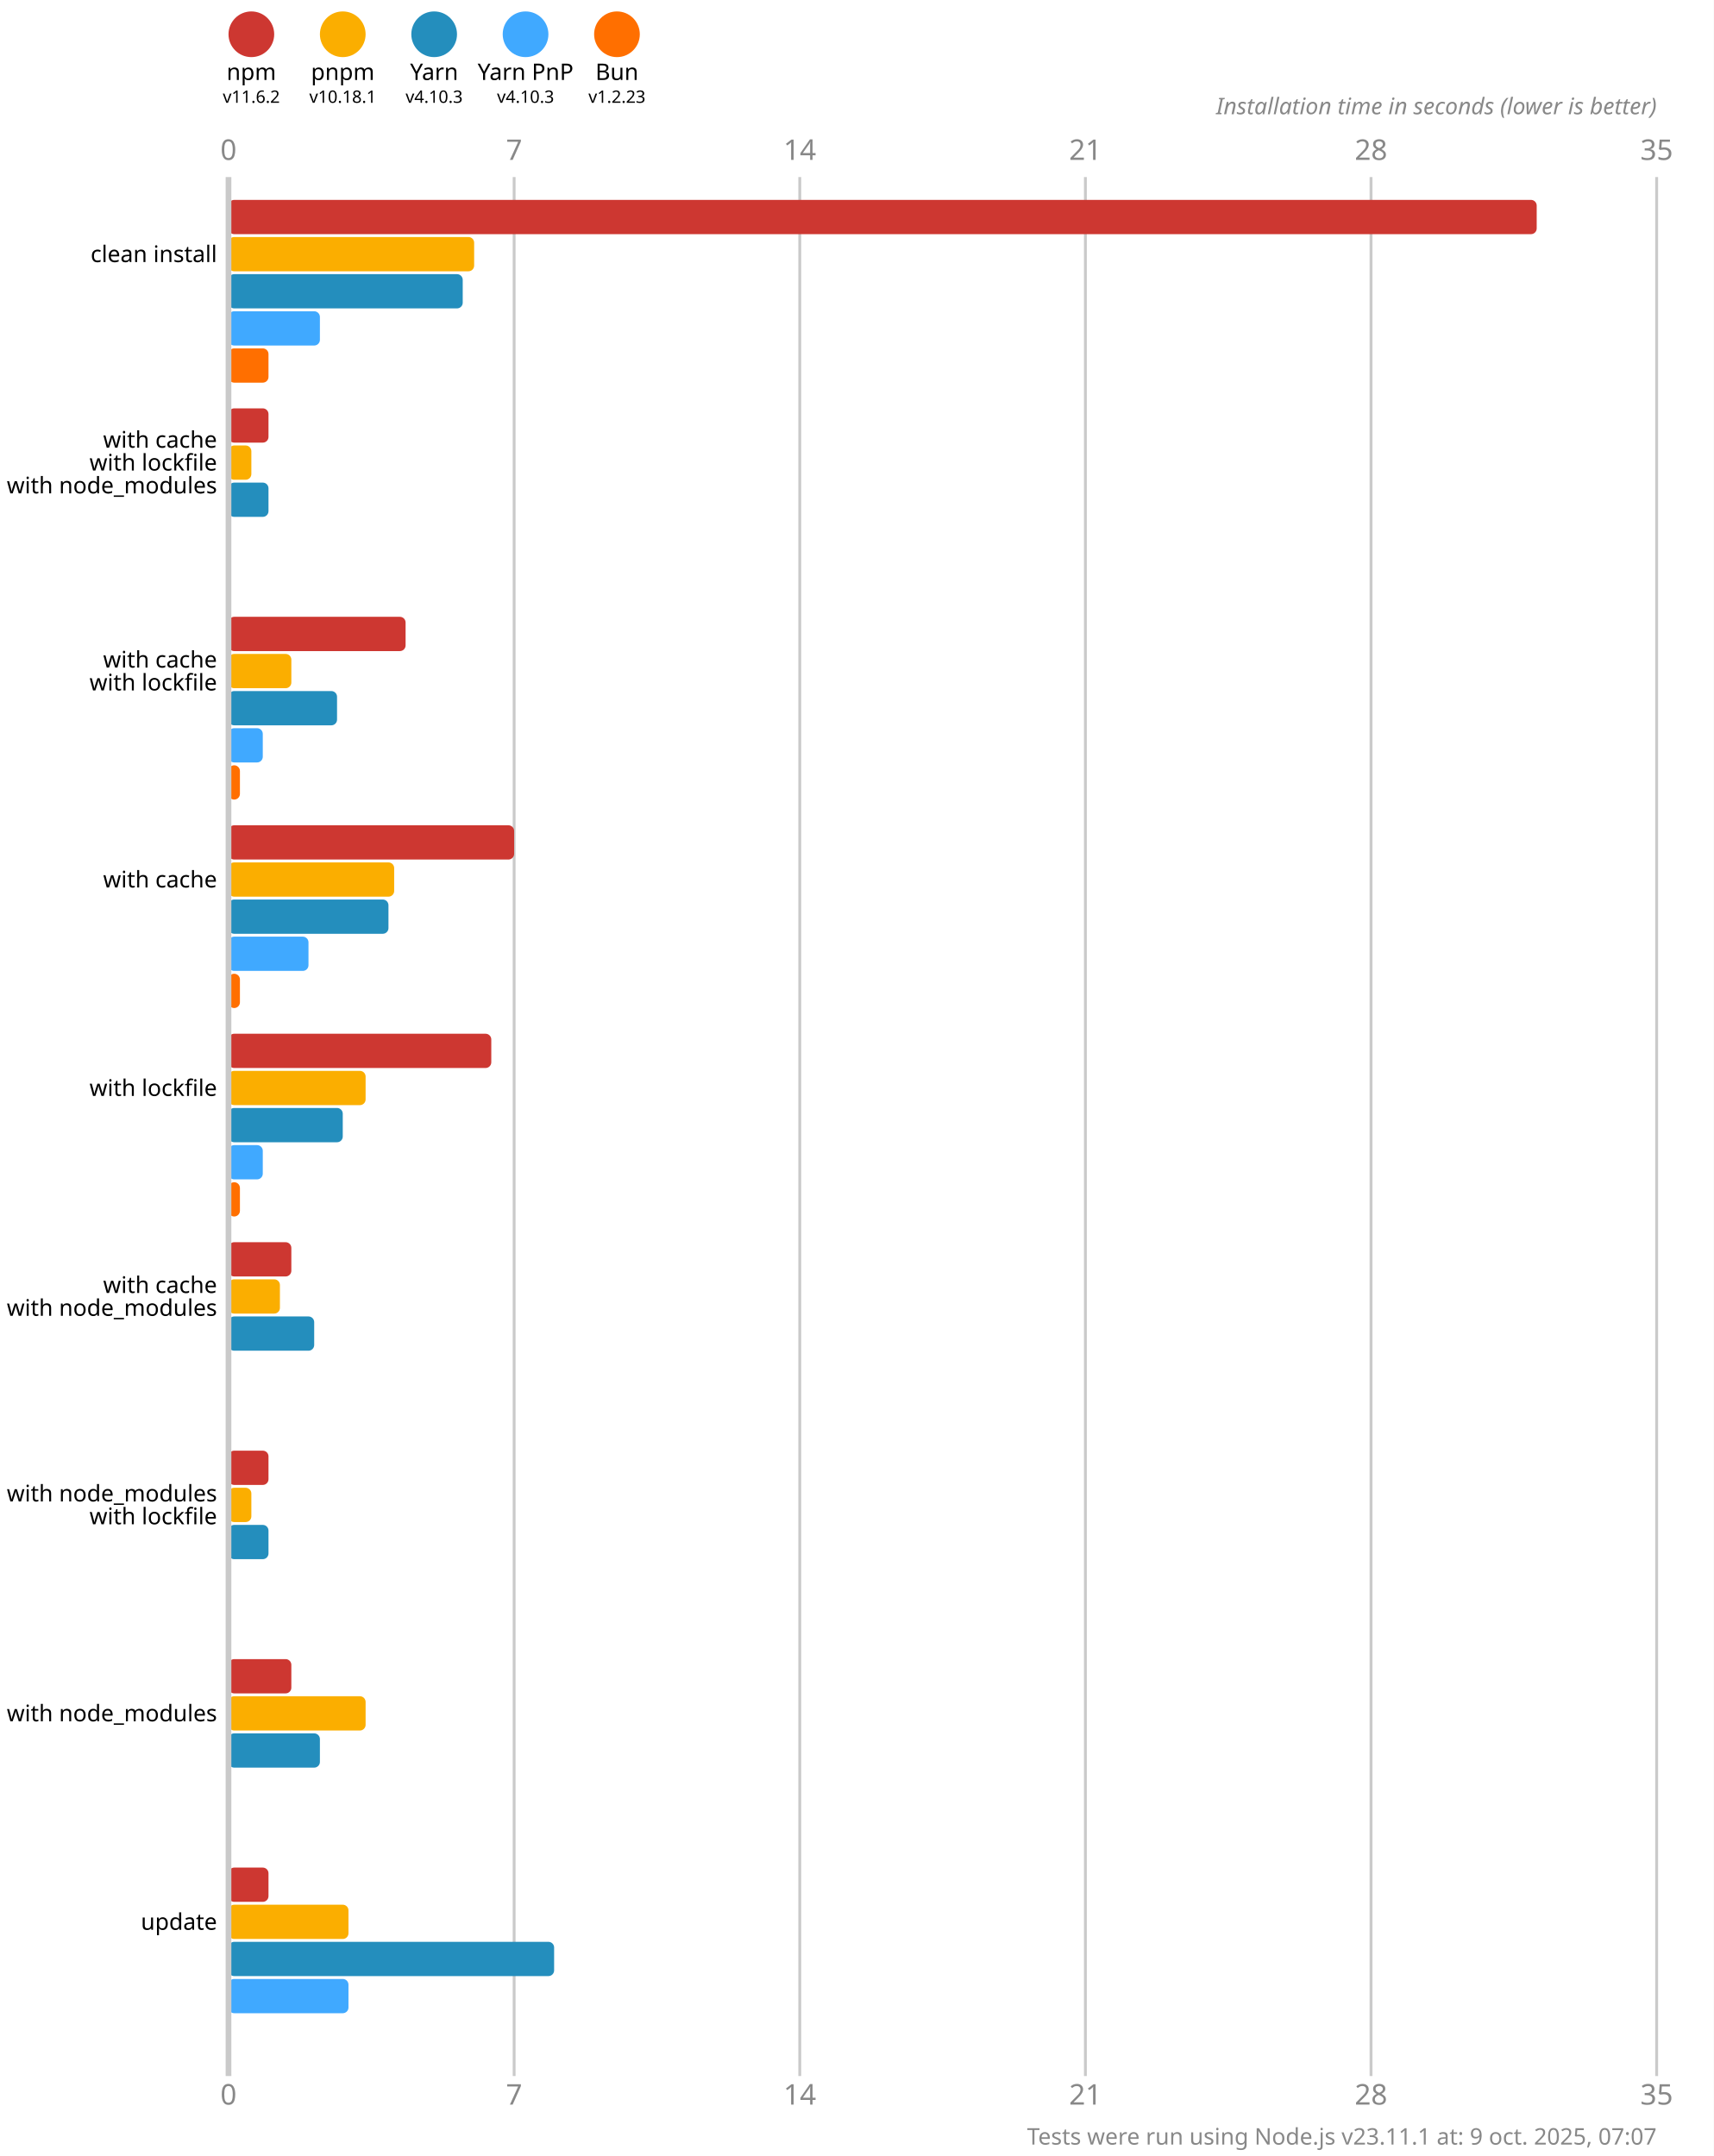
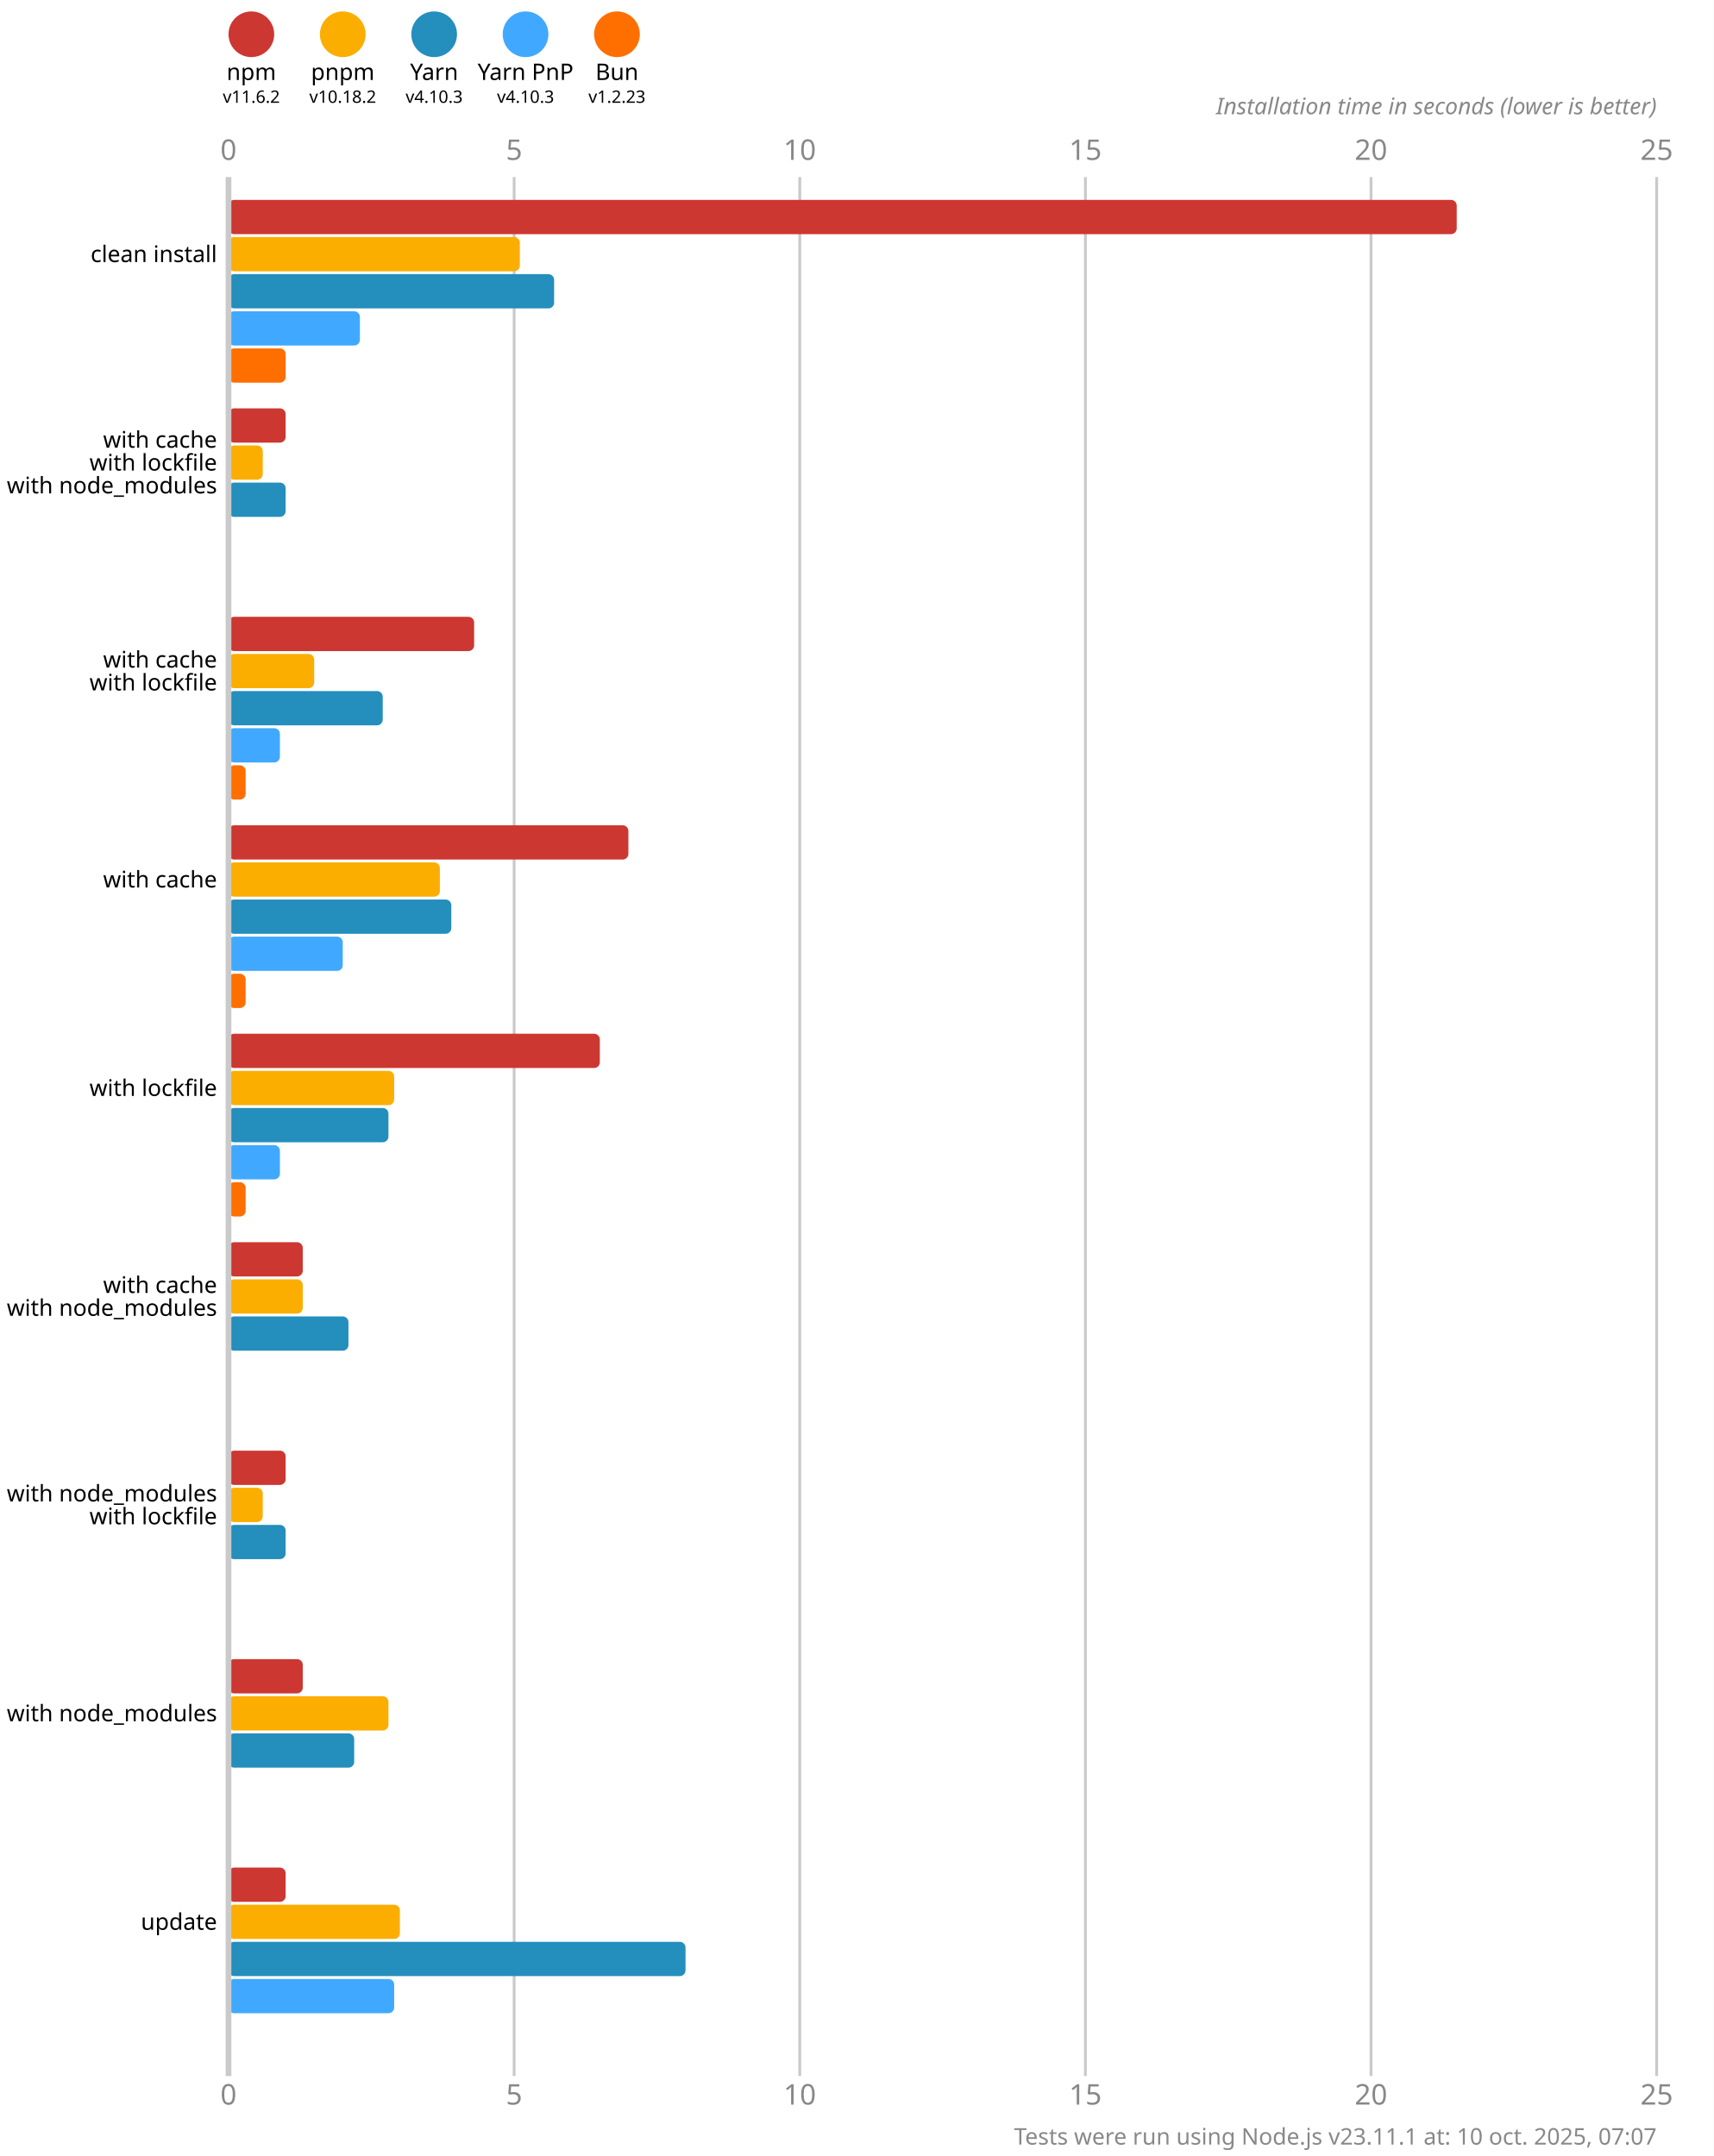
<svg xmlns="http://www.w3.org/2000/svg" version="1.1" viewBox="0 0 300 377.5">
  <style>
    .font { font-family: sans-serif; }
    .s3 { font-size: 3px; }
    .s4 { font-size: 4px; }
    .s5 { font-size: 5px; }
    .line { stroke: #cacaca; }
    .width { stroke-width: 0.5; }
    .text { fill: #888; }
  </style>
  <rect x="0" y="0" width="300" height="377.5" fill="#fff" />
  <circle cx="44" cy="6" r="4" fill="#cd3731" />
  <text x="44" y="14" class="font s4" text-anchor="middle">npm</text>
  <text x="44" y="18" class="font s3" text-anchor="middle">v11.6.2</text>
  <circle cx="60" cy="6" r="4" fill="#fbae00" />
  <text x="60" y="14" class="font s4" text-anchor="middle">pnpm</text>
-   <text x="60" y="18" class="font s3" text-anchor="middle">v10.18.1</text>
+   <text x="60" y="18" class="font s3" text-anchor="middle">v10.18.2</text>
  <circle cx="76" cy="6" r="4" fill="#248ebd" />
  <text x="76" y="14" class="font s4" text-anchor="middle">Yarn</text>
  <text x="76" y="18" class="font s3" text-anchor="middle">v4.10.3</text>
  <circle cx="92" cy="6" r="4" fill="#40a9ff" />
  <text x="92" y="14" class="font s4" text-anchor="middle">Yarn PnP</text>
  <text x="92" y="18" class="font s3" text-anchor="middle">v4.10.3</text>
  <circle cx="108" cy="6" r="4" fill="#ff6f00" />
  <text x="108" y="14" class="font s4" text-anchor="middle">Bun</text>
  <text x="108" y="18" class="font s3" text-anchor="middle">v1.2.23</text>
  <text x="40" y="28" class="font s5 text" text-anchor="middle">0</text>
  <text x="40" y="368.5" class="font s5 text" text-anchor="middle">0</text>
  <line x1="90" y1="31" x2="90" y2="363.5" class="line width" />
-   <text x="90" y="28" class="font s5 text" text-anchor="middle">7</text>
-   <text x="90" y="368.5" class="font s5 text" text-anchor="middle">7</text>
+   <text x="90" y="28" class="font s5 text" text-anchor="middle">5</text>
+   <text x="90" y="368.5" class="font s5 text" text-anchor="middle">5</text>
  <line x1="140" y1="31" x2="140" y2="363.5" class="line width" />
-   <text x="140" y="28" class="font s5 text" text-anchor="middle">14</text>
-   <text x="140" y="368.5" class="font s5 text" text-anchor="middle">14</text>
+   <text x="140" y="28" class="font s5 text" text-anchor="middle">10</text>
+   <text x="140" y="368.5" class="font s5 text" text-anchor="middle">10</text>
  <line x1="190" y1="31" x2="190" y2="363.5" class="line width" />
-   <text x="190" y="28" class="font s5 text" text-anchor="middle">21</text>
-   <text x="190" y="368.5" class="font s5 text" text-anchor="middle">21</text>
+   <text x="190" y="28" class="font s5 text" text-anchor="middle">15</text>
+   <text x="190" y="368.5" class="font s5 text" text-anchor="middle">15</text>
  <line x1="240" y1="31" x2="240" y2="363.5" class="line width" />
-   <text x="240" y="28" class="font s5 text" text-anchor="middle">28</text>
-   <text x="240" y="368.5" class="font s5 text" text-anchor="middle">28</text>
+   <text x="240" y="28" class="font s5 text" text-anchor="middle">20</text>
+   <text x="240" y="368.5" class="font s5 text" text-anchor="middle">20</text>
  <line x1="290" y1="31" x2="290" y2="363.5" class="line width" />
-   <text x="290" y="28" class="font s5 text" text-anchor="middle">35</text>
-   <text x="290" y="368.5" class="font s5 text" text-anchor="middle">35</text>
+   <text x="290" y="28" class="font s5 text" text-anchor="middle">25</text>
+   <text x="290" y="368.5" class="font s5 text" text-anchor="middle">25</text>
  <text x="290" y="20" class="font s4 text" font-style="italic" text-anchor="end">Installation time in seconds (lower is better)</text>
-   <rect x="40" y="35" width="229" height="6" fill="#cd3731" rx="1" ry="1" />
-   <rect x="40" y="41.5" width="43" height="6" fill="#fbae00" rx="1" ry="1" />
-   <rect x="40" y="48" width="41" height="6" fill="#248ebd" rx="1" ry="1" />
-   <rect x="40" y="54.5" width="16" height="6" fill="#40a9ff" rx="1" ry="1" />
-   <rect x="40" y="61" width="7" height="6" fill="#ff6f00" rx="1" ry="1" />
-   <rect x="40" y="71.5" width="7" height="6" fill="#cd3731" rx="1" ry="1" />
-   <rect x="40" y="78" width="4" height="6" fill="#fbae00" rx="1" ry="1" />
-   <rect x="40" y="84.5" width="7" height="6" fill="#248ebd" rx="1" ry="1" />
+   <rect x="40" y="35" width="215" height="6" fill="#cd3731" rx="1" ry="1" />
+   <rect x="40" y="41.5" width="51" height="6" fill="#fbae00" rx="1" ry="1" />
+   <rect x="40" y="48" width="57" height="6" fill="#248ebd" rx="1" ry="1" />
+   <rect x="40" y="54.5" width="23" height="6" fill="#40a9ff" rx="1" ry="1" />
+   <rect x="40" y="61" width="10" height="6" fill="#ff6f00" rx="1" ry="1" />
+   <rect x="40" y="71.5" width="10" height="6" fill="#cd3731" rx="1" ry="1" />
+   <rect x="40" y="78" width="6" height="6" fill="#fbae00" rx="1" ry="1" />
+   <rect x="40" y="84.5" width="10" height="6" fill="#248ebd" rx="1" ry="1" />
  <rect x="40" y="91" width="0" height="6" fill="#40a9ff" rx="1" ry="1" />
  <rect x="40" y="97.5" width="0" height="6" fill="#ff6f00" rx="1" ry="1" />
-   <rect x="40" y="108" width="31" height="6" fill="#cd3731" rx="1" ry="1" />
-   <rect x="40" y="114.5" width="11" height="6" fill="#fbae00" rx="1" ry="1" />
-   <rect x="40" y="121" width="19" height="6" fill="#248ebd" rx="1" ry="1" />
-   <rect x="40" y="127.5" width="6" height="6" fill="#40a9ff" rx="1" ry="1" />
-   <rect x="40" y="134" width="2" height="6" fill="#ff6f00" rx="1" ry="1" />
-   <rect x="40" y="144.5" width="50" height="6" fill="#cd3731" rx="1" ry="1" />
-   <rect x="40" y="151" width="29" height="6" fill="#fbae00" rx="1" ry="1" />
-   <rect x="40" y="157.5" width="28" height="6" fill="#248ebd" rx="1" ry="1" />
-   <rect x="40" y="164" width="14" height="6" fill="#40a9ff" rx="1" ry="1" />
-   <rect x="40" y="170.5" width="2" height="6" fill="#ff6f00" rx="1" ry="1" />
-   <rect x="40" y="181" width="46" height="6" fill="#cd3731" rx="1" ry="1" />
-   <rect x="40" y="187.5" width="24" height="6" fill="#fbae00" rx="1" ry="1" />
-   <rect x="40" y="194" width="20" height="6" fill="#248ebd" rx="1" ry="1" />
-   <rect x="40" y="200.5" width="6" height="6" fill="#40a9ff" rx="1" ry="1" />
-   <rect x="40" y="207" width="2" height="6" fill="#ff6f00" rx="1" ry="1" />
-   <rect x="40" y="217.5" width="11" height="6" fill="#cd3731" rx="1" ry="1" />
-   <rect x="40" y="224" width="9" height="6" fill="#fbae00" rx="1" ry="1" />
-   <rect x="40" y="230.5" width="15" height="6" fill="#248ebd" rx="1" ry="1" />
+   <rect x="40" y="108" width="43" height="6" fill="#cd3731" rx="1" ry="1" />
+   <rect x="40" y="114.5" width="15" height="6" fill="#fbae00" rx="1" ry="1" />
+   <rect x="40" y="121" width="27" height="6" fill="#248ebd" rx="1" ry="1" />
+   <rect x="40" y="127.5" width="9" height="6" fill="#40a9ff" rx="1" ry="1" />
+   <rect x="40" y="134" width="3" height="6" fill="#ff6f00" rx="1" ry="1" />
+   <rect x="40" y="144.5" width="70" height="6" fill="#cd3731" rx="1" ry="1" />
+   <rect x="40" y="151" width="37" height="6" fill="#fbae00" rx="1" ry="1" />
+   <rect x="40" y="157.5" width="39" height="6" fill="#248ebd" rx="1" ry="1" />
+   <rect x="40" y="164" width="20" height="6" fill="#40a9ff" rx="1" ry="1" />
+   <rect x="40" y="170.5" width="3" height="6" fill="#ff6f00" rx="1" ry="1" />
+   <rect x="40" y="181" width="65" height="6" fill="#cd3731" rx="1" ry="1" />
+   <rect x="40" y="187.5" width="29" height="6" fill="#fbae00" rx="1" ry="1" />
+   <rect x="40" y="194" width="28" height="6" fill="#248ebd" rx="1" ry="1" />
+   <rect x="40" y="200.5" width="9" height="6" fill="#40a9ff" rx="1" ry="1" />
+   <rect x="40" y="207" width="3" height="6" fill="#ff6f00" rx="1" ry="1" />
+   <rect x="40" y="217.5" width="13" height="6" fill="#cd3731" rx="1" ry="1" />
+   <rect x="40" y="224" width="13" height="6" fill="#fbae00" rx="1" ry="1" />
+   <rect x="40" y="230.5" width="21" height="6" fill="#248ebd" rx="1" ry="1" />
  <rect x="40" y="237" width="0" height="6" fill="#40a9ff" rx="1" ry="1" />
  <rect x="40" y="243.5" width="0" height="6" fill="#ff6f00" rx="1" ry="1" />
-   <rect x="40" y="254" width="7" height="6" fill="#cd3731" rx="1" ry="1" />
-   <rect x="40" y="260.5" width="4" height="6" fill="#fbae00" rx="1" ry="1" />
-   <rect x="40" y="267" width="7" height="6" fill="#248ebd" rx="1" ry="1" />
+   <rect x="40" y="254" width="10" height="6" fill="#cd3731" rx="1" ry="1" />
+   <rect x="40" y="260.5" width="6" height="6" fill="#fbae00" rx="1" ry="1" />
+   <rect x="40" y="267" width="10" height="6" fill="#248ebd" rx="1" ry="1" />
  <rect x="40" y="273.5" width="0" height="6" fill="#40a9ff" rx="1" ry="1" />
  <rect x="40" y="280" width="0" height="6" fill="#ff6f00" rx="1" ry="1" />
-   <rect x="40" y="290.5" width="11" height="6" fill="#cd3731" rx="1" ry="1" />
-   <rect x="40" y="297" width="24" height="6" fill="#fbae00" rx="1" ry="1" />
-   <rect x="40" y="303.5" width="16" height="6" fill="#248ebd" rx="1" ry="1" />
+   <rect x="40" y="290.5" width="13" height="6" fill="#cd3731" rx="1" ry="1" />
+   <rect x="40" y="297" width="28" height="6" fill="#fbae00" rx="1" ry="1" />
+   <rect x="40" y="303.5" width="22" height="6" fill="#248ebd" rx="1" ry="1" />
  <rect x="40" y="310" width="0" height="6" fill="#40a9ff" rx="1" ry="1" />
  <rect x="40" y="316.5" width="0" height="6" fill="#ff6f00" rx="1" ry="1" />
-   <rect x="40" y="327" width="7" height="6" fill="#cd3731" rx="1" ry="1" />
-   <rect x="40" y="333.5" width="21" height="6" fill="#fbae00" rx="1" ry="1" />
-   <rect x="40" y="340" width="57" height="6" fill="#248ebd" rx="1" ry="1" />
-   <rect x="40" y="346.5" width="21" height="6" fill="#40a9ff" rx="1" ry="1" />
+   <rect x="40" y="327" width="10" height="6" fill="#cd3731" rx="1" ry="1" />
+   <rect x="40" y="333.5" width="30" height="6" fill="#fbae00" rx="1" ry="1" />
+   <rect x="40" y="340" width="80" height="6" fill="#248ebd" rx="1" ry="1" />
+   <rect x="40" y="346.5" width="29" height="6" fill="#40a9ff" rx="1" ry="1" />
  <rect x="40" y="353" width="0" height="6" fill="#ff6f00" rx="1" ry="1" />
  <line x1="40" y1="31" x2="40" y2="363.5" class="line" />
  <text x="38" y="44.5" class="font s4" dominant-baseline="middle" text-anchor="end">clean install</text>
  <text x="38" y="77" class="font s4" dominant-baseline="middle" text-anchor="end">with cache</text>
  <text x="38" y="81" class="font s4" dominant-baseline="middle" text-anchor="end">with lockfile</text>
  <text x="38" y="85" class="font s4" dominant-baseline="middle" text-anchor="end">with node_modules</text>
  <text x="38" y="115.5" class="font s4" dominant-baseline="middle" text-anchor="end">with cache</text>
  <text x="38" y="119.5" class="font s4" dominant-baseline="middle" text-anchor="end">with lockfile</text>
  <text x="38" y="154" class="font s4" dominant-baseline="middle" text-anchor="end">with cache</text>
  <text x="38" y="190.5" class="font s4" dominant-baseline="middle" text-anchor="end">with lockfile</text>
  <text x="38" y="225" class="font s4" dominant-baseline="middle" text-anchor="end">with cache</text>
  <text x="38" y="229" class="font s4" dominant-baseline="middle" text-anchor="end">with node_modules</text>
  <text x="38" y="261.5" class="font s4" dominant-baseline="middle" text-anchor="end">with node_modules</text>
  <text x="38" y="265.5" class="font s4" dominant-baseline="middle" text-anchor="end">with lockfile</text>
  <text x="38" y="300" class="font s4" dominant-baseline="middle" text-anchor="end">with node_modules</text>
  <text x="38" y="336.5" class="font s4" dominant-baseline="middle" text-anchor="end">update</text>
-   <text x="290" y="375.5" class="font s4 text" text-anchor="end">Tests were run using Node.js v23.11.1 at: 9 oct. 2025, 07:07</text>
+   <text x="290" y="375.5" class="font s4 text" text-anchor="end">Tests were run using Node.js v23.11.1 at: 10 oct. 2025, 07:07</text>
</svg>
